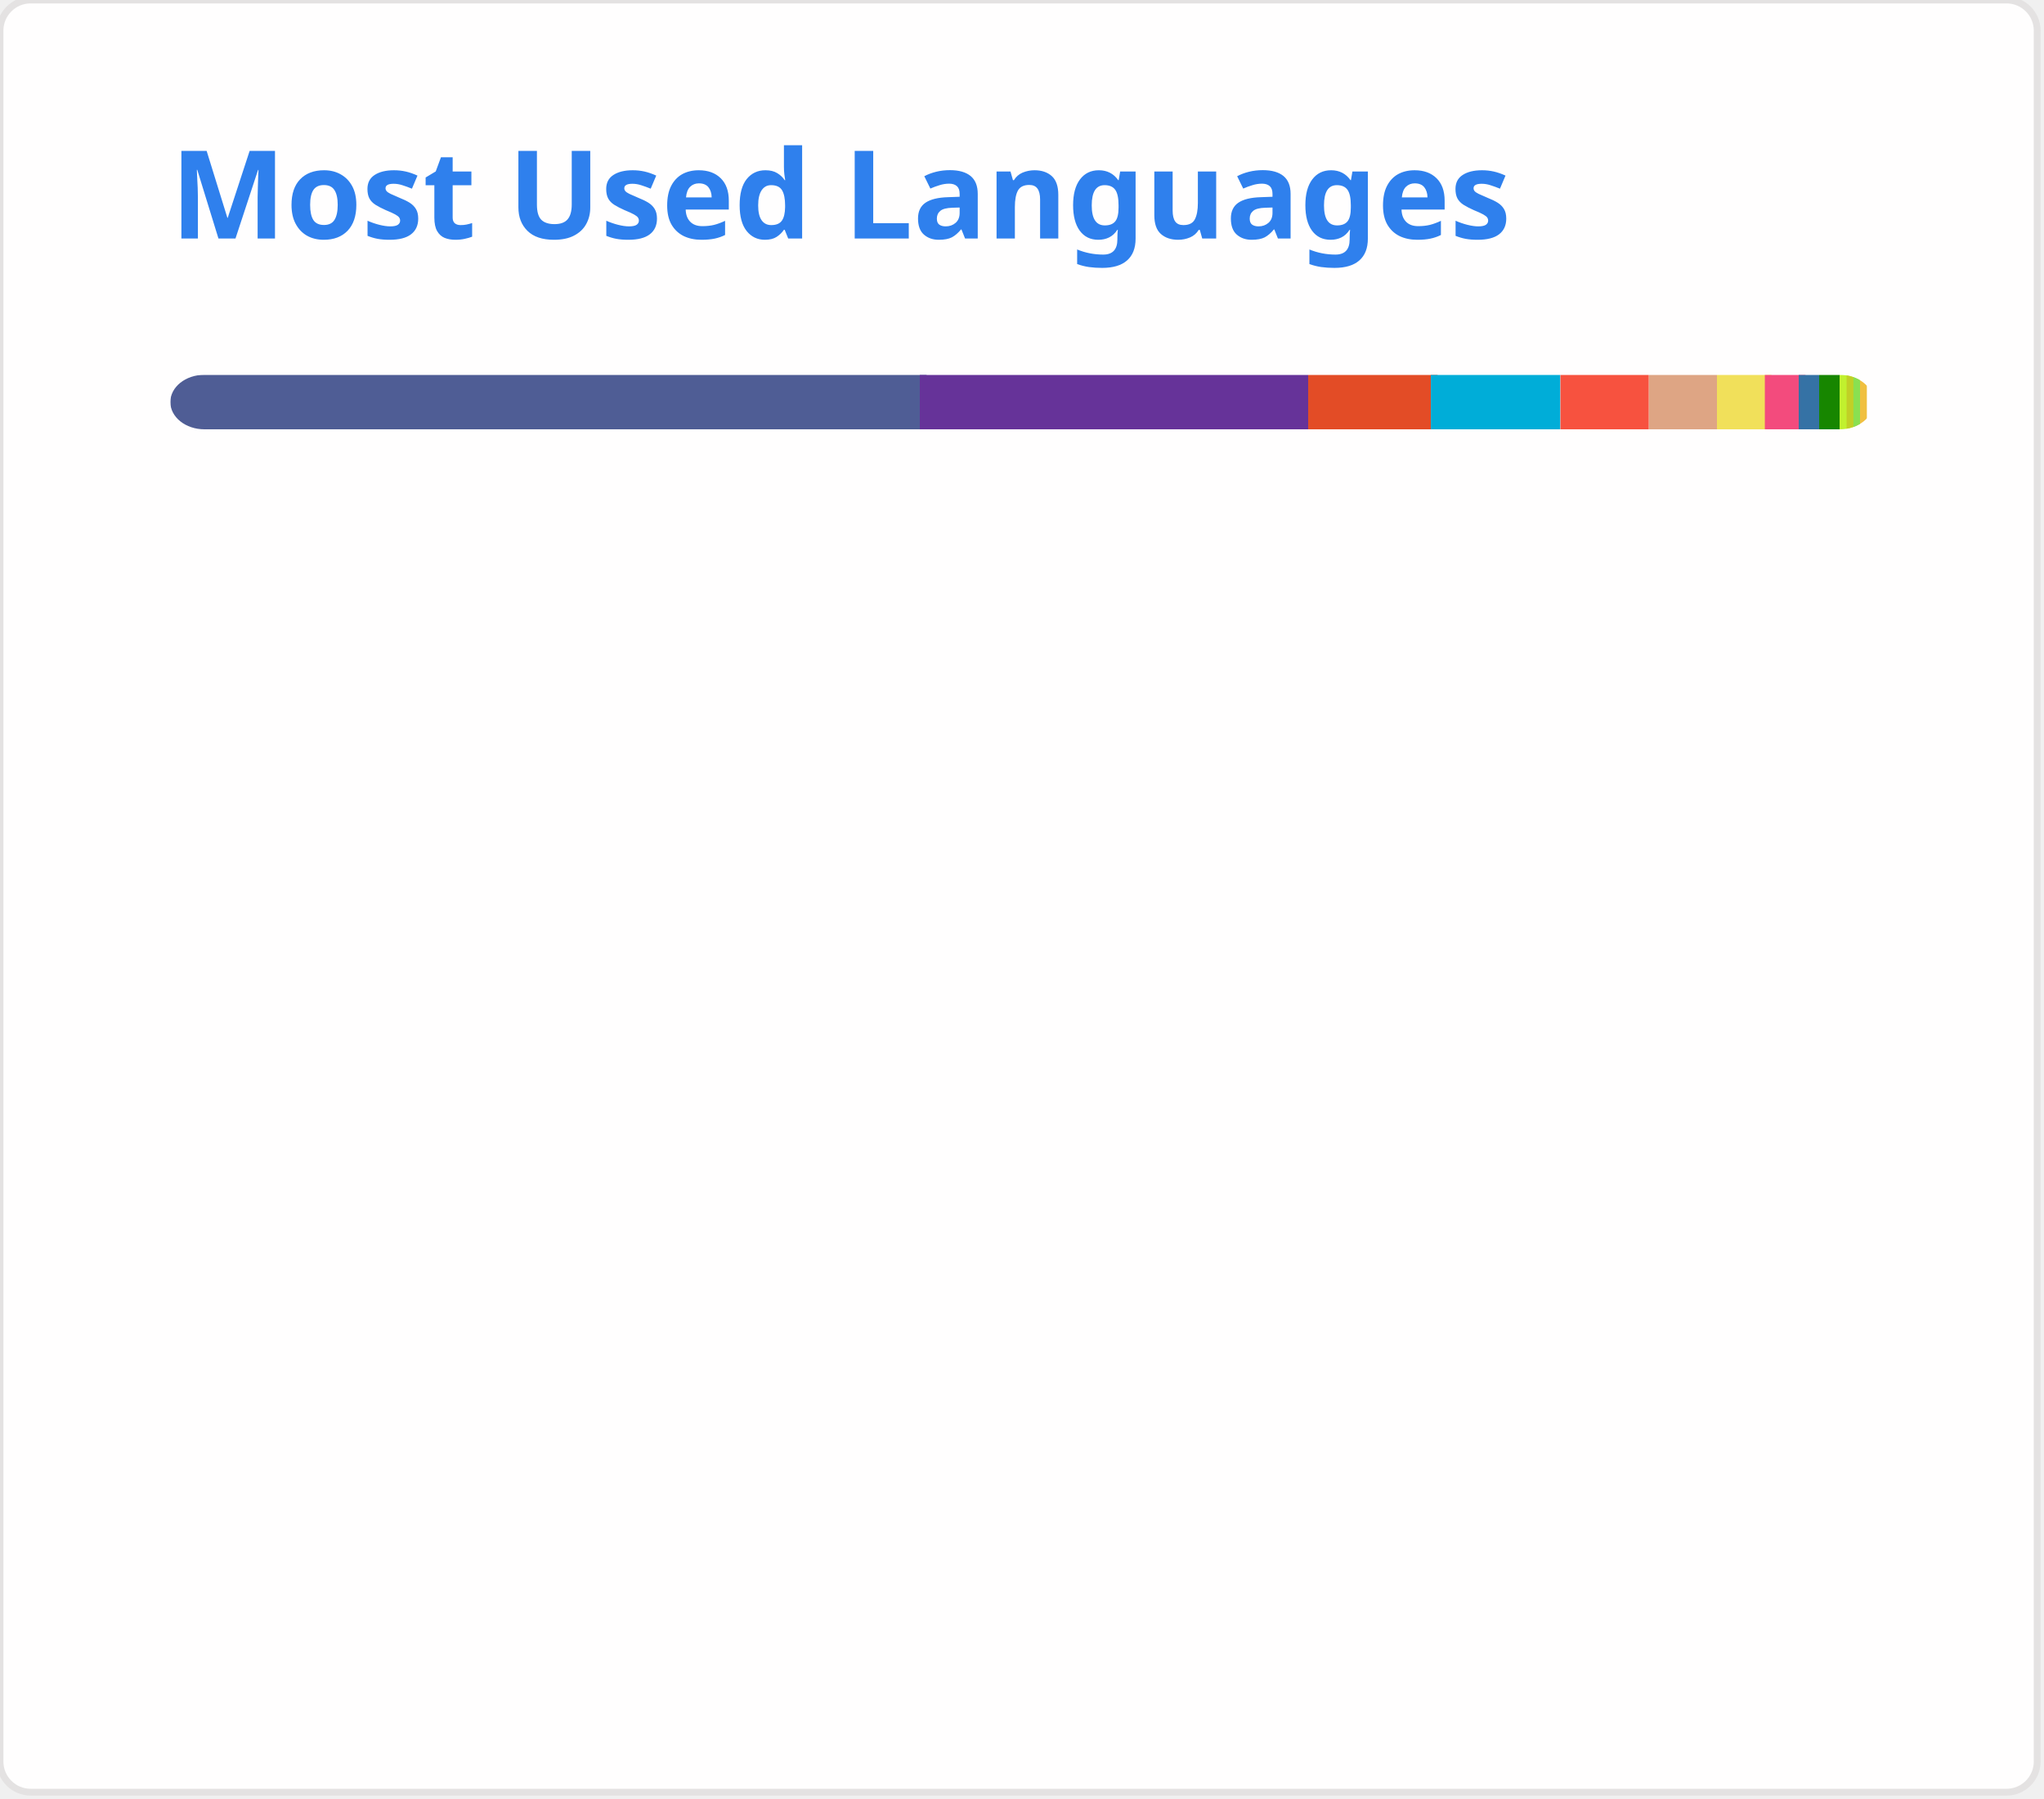
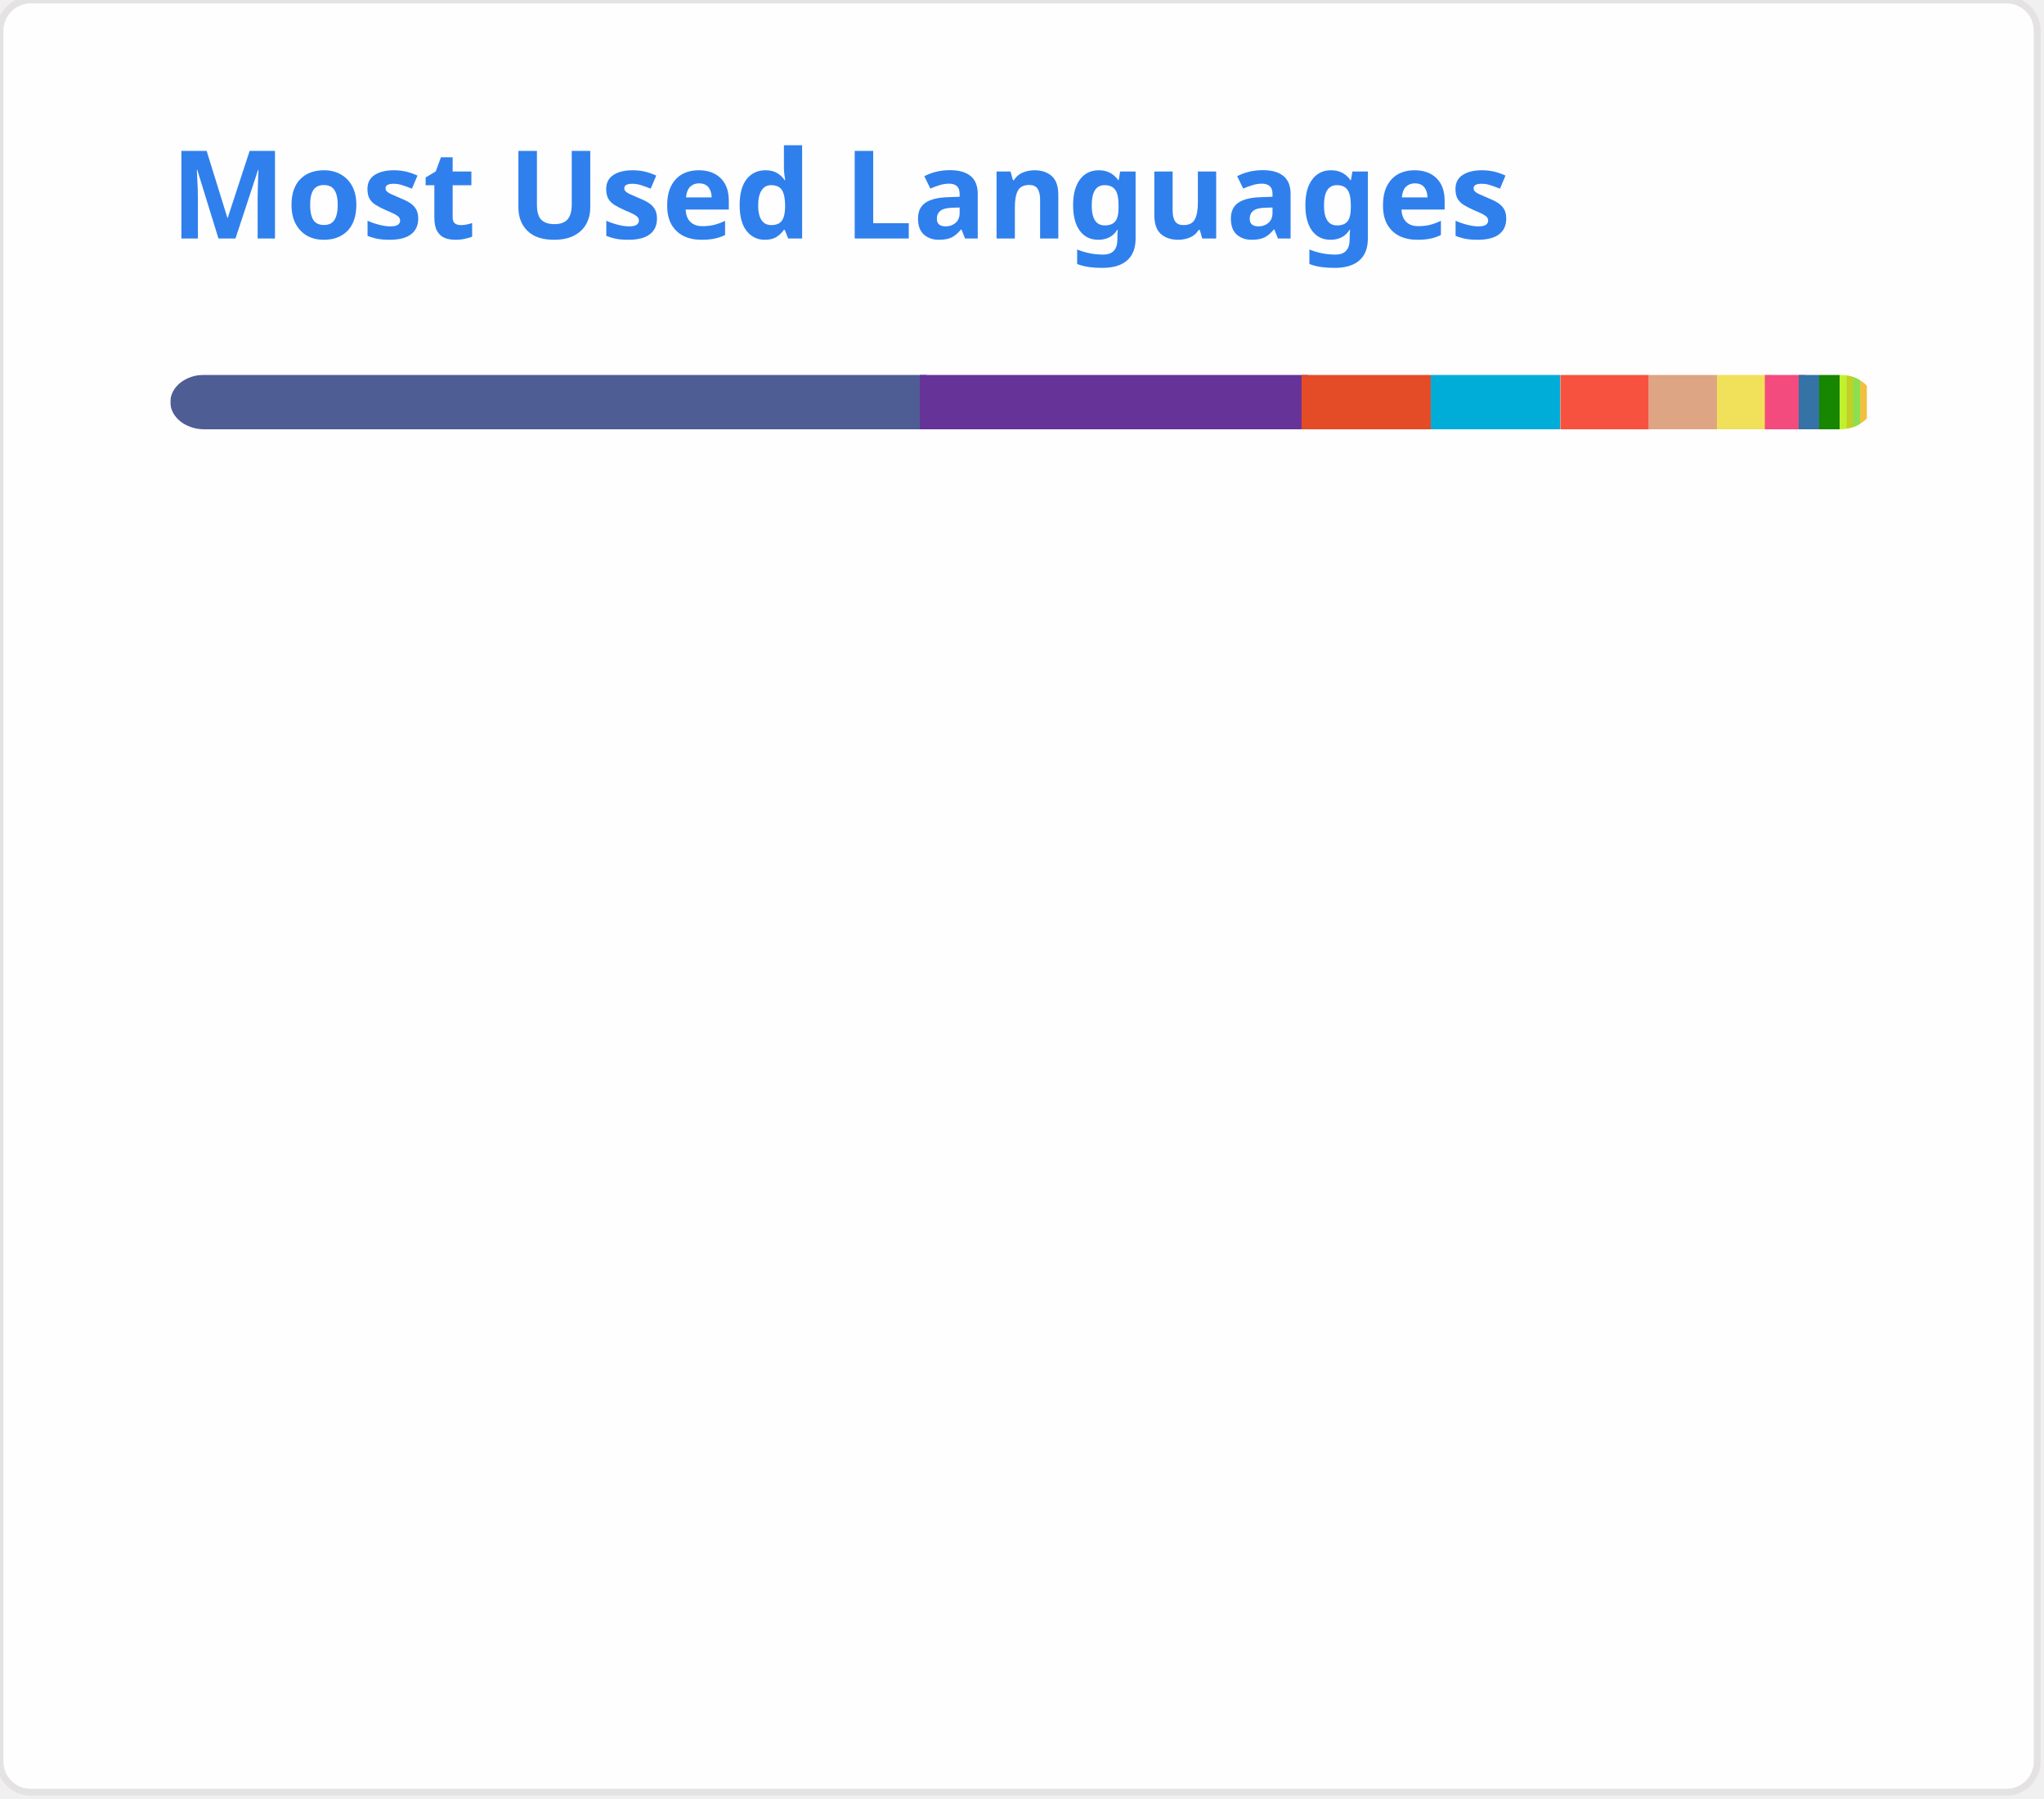
<svg xmlns="http://www.w3.org/2000/svg" width="300" height="264" viewBox="0 0 300 264" fill="none" role="img">
  <style type="text/css">


				.header { font: 600 18px 'Segoe UI', Ubuntu, Sans-Serif; fill: #2f80ed; animation: fadeInAnimation 0.8s ease-in-out forwards; }
				.lang-name { font: 400 11px "Segoe UI", Ubuntu, Sans-Serif; fill: #434d58; }
				.stagger { opacity: 0; animation: fadeInAnimation 0.3s ease-in-out forwards; }
				#rect-mask rect { animation: slideInAnimation 1s ease-in-out forwards; }
				.lang-progress { animation: growWidthAnimation 0.6s ease-in-out forwards; }

				@keyframes slideInAnimation { from { width: 0; } to { width: 250px; } }
				@keyframes growWidthAnimation { from { width: 0; } to { width: 100%; } }
				@keyframes fadeInAnimation { from { opacity: 0; } to { opacity: 1; } }
			

</style>
  <rect x="0" y="0" width="299" height="263" style="rx:4.5; fill:#fffefe; stroke:#e4e2e2" />
  <g transform="translate(25, 35)">
    <text x="0" y="0" class="header">Most Used Languages</text>
  </g>
  <g transform="translate(25, 55)">
    <defs>
      <mask id="rect-mask" x="0" y="0" width="250" height="8">
        <rect x="0" y="0" width="250" height="8" style="fill:white; rx:5" />
      </mask>
    </defs>
    <rect x="0" y="0" width="111" height="8" style="fill:#4F5D95; mask:url(#rect-mask)" class="lang-progress" />
    <rect x="110" y="0" width="57" height="8" style="fill:#663399; mask:url(#rect-mask)" class="lang-progress" />
-     <rect x="167" y="0" width="19" height="8" style="fill:#e34c26; mask:url(#rect-mask)" class="lang-progress" />
+     <rect x="166" y="0" width="19" height="8" style="fill:#e34c26; mask:url(#rect-mask)" class="lang-progress" />
    <rect x="185" y="0" width="19" height="8" style="fill:#00ADD8; mask:url(#rect-mask)" class="lang-progress" />
    <rect x="204" y="0" width="13" height="8" style="fill:#f7523f; mask:url(#rect-mask)" class="lang-progress" />
    <rect x="217" y="0" width="10" height="8" style="fill:#dea584; mask:url(#rect-mask)" class="lang-progress" />
    <rect x="227" y="0" width="8" height="8" style="fill:#f1e05a; mask:url(#rect-mask)" class="lang-progress" />
    <rect x="234" y="0" width="6" height="8" style="fill:#f34b7d; mask:url(#rect-mask)" class="lang-progress" />
    <rect x="239" y="0" width="3" height="8" style="fill:#3572A5; mask:url(#rect-mask)" class="lang-progress" />
    <rect x="242" y="0" width="3" height="8" style="fill:#178600; mask:url(#rect-mask)" class="lang-progress" />
    <rect x="245" y="0" width="2" height="8" style="fill:#C1F12E; mask:url(#rect-mask)" class="lang-progress" />
    <rect x="246" y="0" width="2" height="8" style="fill:#c1d026; mask:url(#rect-mask)" class="lang-progress" />
    <rect x="247" y="0" width="1" height="8" style="fill:#89e051; mask:url(#rect-mask)" class="lang-progress" />
    <rect x="248" y="0" width="1" height="8" style="fill:#f0c040; mask:url(#rect-mask)" class="lang-progress" />
  </g>
  <g transform="translate(25, 80)">
    <g transform="translate(0, 0)">
      <g class="stagger" style="animation-delay: 450ms">
        <circle cx="5" cy="6" r="5" style="fill:#4F5D95" />
-         <text x="15" y="10" class="lang-name">PHP 44.20%</text>
+         <text x="15" y="10" class="lang-name">PHP 44.18%</text>
      </g>
    </g>
    <g transform="translate(150, 0)">
      <g class="stagger" style="animation-delay: 550ms">
        <circle cx="5" cy="6" r="5" style="fill:#663399" />
-         <text x="15" y="10" class="lang-name">CSS 22.62%</text>
+         <text x="15" y="10" class="lang-name">CSS 22.61%</text>
      </g>
    </g>
    <g transform="translate(0, 25)">
      <g class="stagger" style="animation-delay: 650ms">
        <circle cx="5" cy="6" r="5" style="fill:#e34c26" />
        <text x="15" y="10" class="lang-name">HTML 7.52%</text>
      </g>
    </g>
    <g transform="translate(150, 25)">
      <g class="stagger" style="animation-delay: 750ms">
        <circle cx="5" cy="6" r="5" style="fill:#00ADD8" />
-         <text x="15" y="10" class="lang-name">Go 7.39%</text>
+         <text x="15" y="10" class="lang-name">Go 7.43%</text>
      </g>
    </g>
    <g transform="translate(0, 50)">
      <g class="stagger" style="animation-delay: 850ms">
        <circle cx="5" cy="6" r="5" style="fill:#f7523f" />
-         <text x="15" y="10" class="lang-name">Blade 5.13%</text>
+         <text x="15" y="10" class="lang-name">Blade 5.12%</text>
      </g>
    </g>
    <g transform="translate(150, 50)">
      <g class="stagger" style="animation-delay: 950ms">
        <circle cx="5" cy="6" r="5" style="fill:#dea584" />
-         <text x="15" y="10" class="lang-name">Rust 3.96%</text>
+         <text x="15" y="10" class="lang-name">Rust 3.95%</text>
      </g>
    </g>
    <g transform="translate(0, 75)">
      <g class="stagger" style="animation-delay: 1050ms">
        <circle cx="5" cy="6" r="5" style="fill:#f1e05a" />
-         <text x="15" y="10" class="lang-name">JavaScript 2.89%</text>
+         <text x="15" y="10" class="lang-name">JavaScript 2.88%</text>
      </g>
    </g>
    <g transform="translate(150, 75)">
      <g class="stagger" style="animation-delay: 1150ms">
        <circle cx="5" cy="6" r="5" style="fill:#f34b7d" />
        <text x="15" y="10" class="lang-name">C++ 2.24%</text>
      </g>
    </g>
    <g transform="translate(0, 100)">
      <g class="stagger" style="animation-delay: 1250ms">
        <circle cx="5" cy="6" r="5" style="fill:#3572A5" />
        <text x="15" y="10" class="lang-name">Python 1.18%</text>
      </g>
    </g>
    <g transform="translate(150, 100)">
      <g class="stagger" style="animation-delay: 1350ms">
        <circle cx="5" cy="6" r="5" style="fill:#178600" />
        <text x="15" y="10" class="lang-name">C# 1.01%</text>
      </g>
    </g>
    <g transform="translate(0, 125)">
      <g class="stagger" style="animation-delay: 1450ms">
        <circle cx="5" cy="6" r="5" style="fill:#C1F12E" />
        <text x="15" y="10" class="lang-name">Batchfile 0.52%</text>
      </g>
    </g>
    <g transform="translate(150, 125)">
      <g class="stagger" style="animation-delay: 1550ms">
        <circle cx="5" cy="6" r="5" style="fill:#c1d026" />
        <text x="15" y="10" class="lang-name">Twig 0.49%</text>
      </g>
    </g>
    <g transform="translate(0, 150)">
      <g class="stagger" style="animation-delay: 1650ms">
        <circle cx="5" cy="6" r="5" style="fill:#89e051" />
        <text x="15" y="10" class="lang-name">Shell 0.26%</text>
      </g>
    </g>
    <g transform="translate(150, 150)">
      <g class="stagger" style="animation-delay: 1750ms">
        <circle cx="5" cy="6" r="5" style="fill:#f0c040" />
        <text x="15" y="10" class="lang-name">Smarty 0.19%</text>
      </g>
    </g>
  </g>
</svg>
